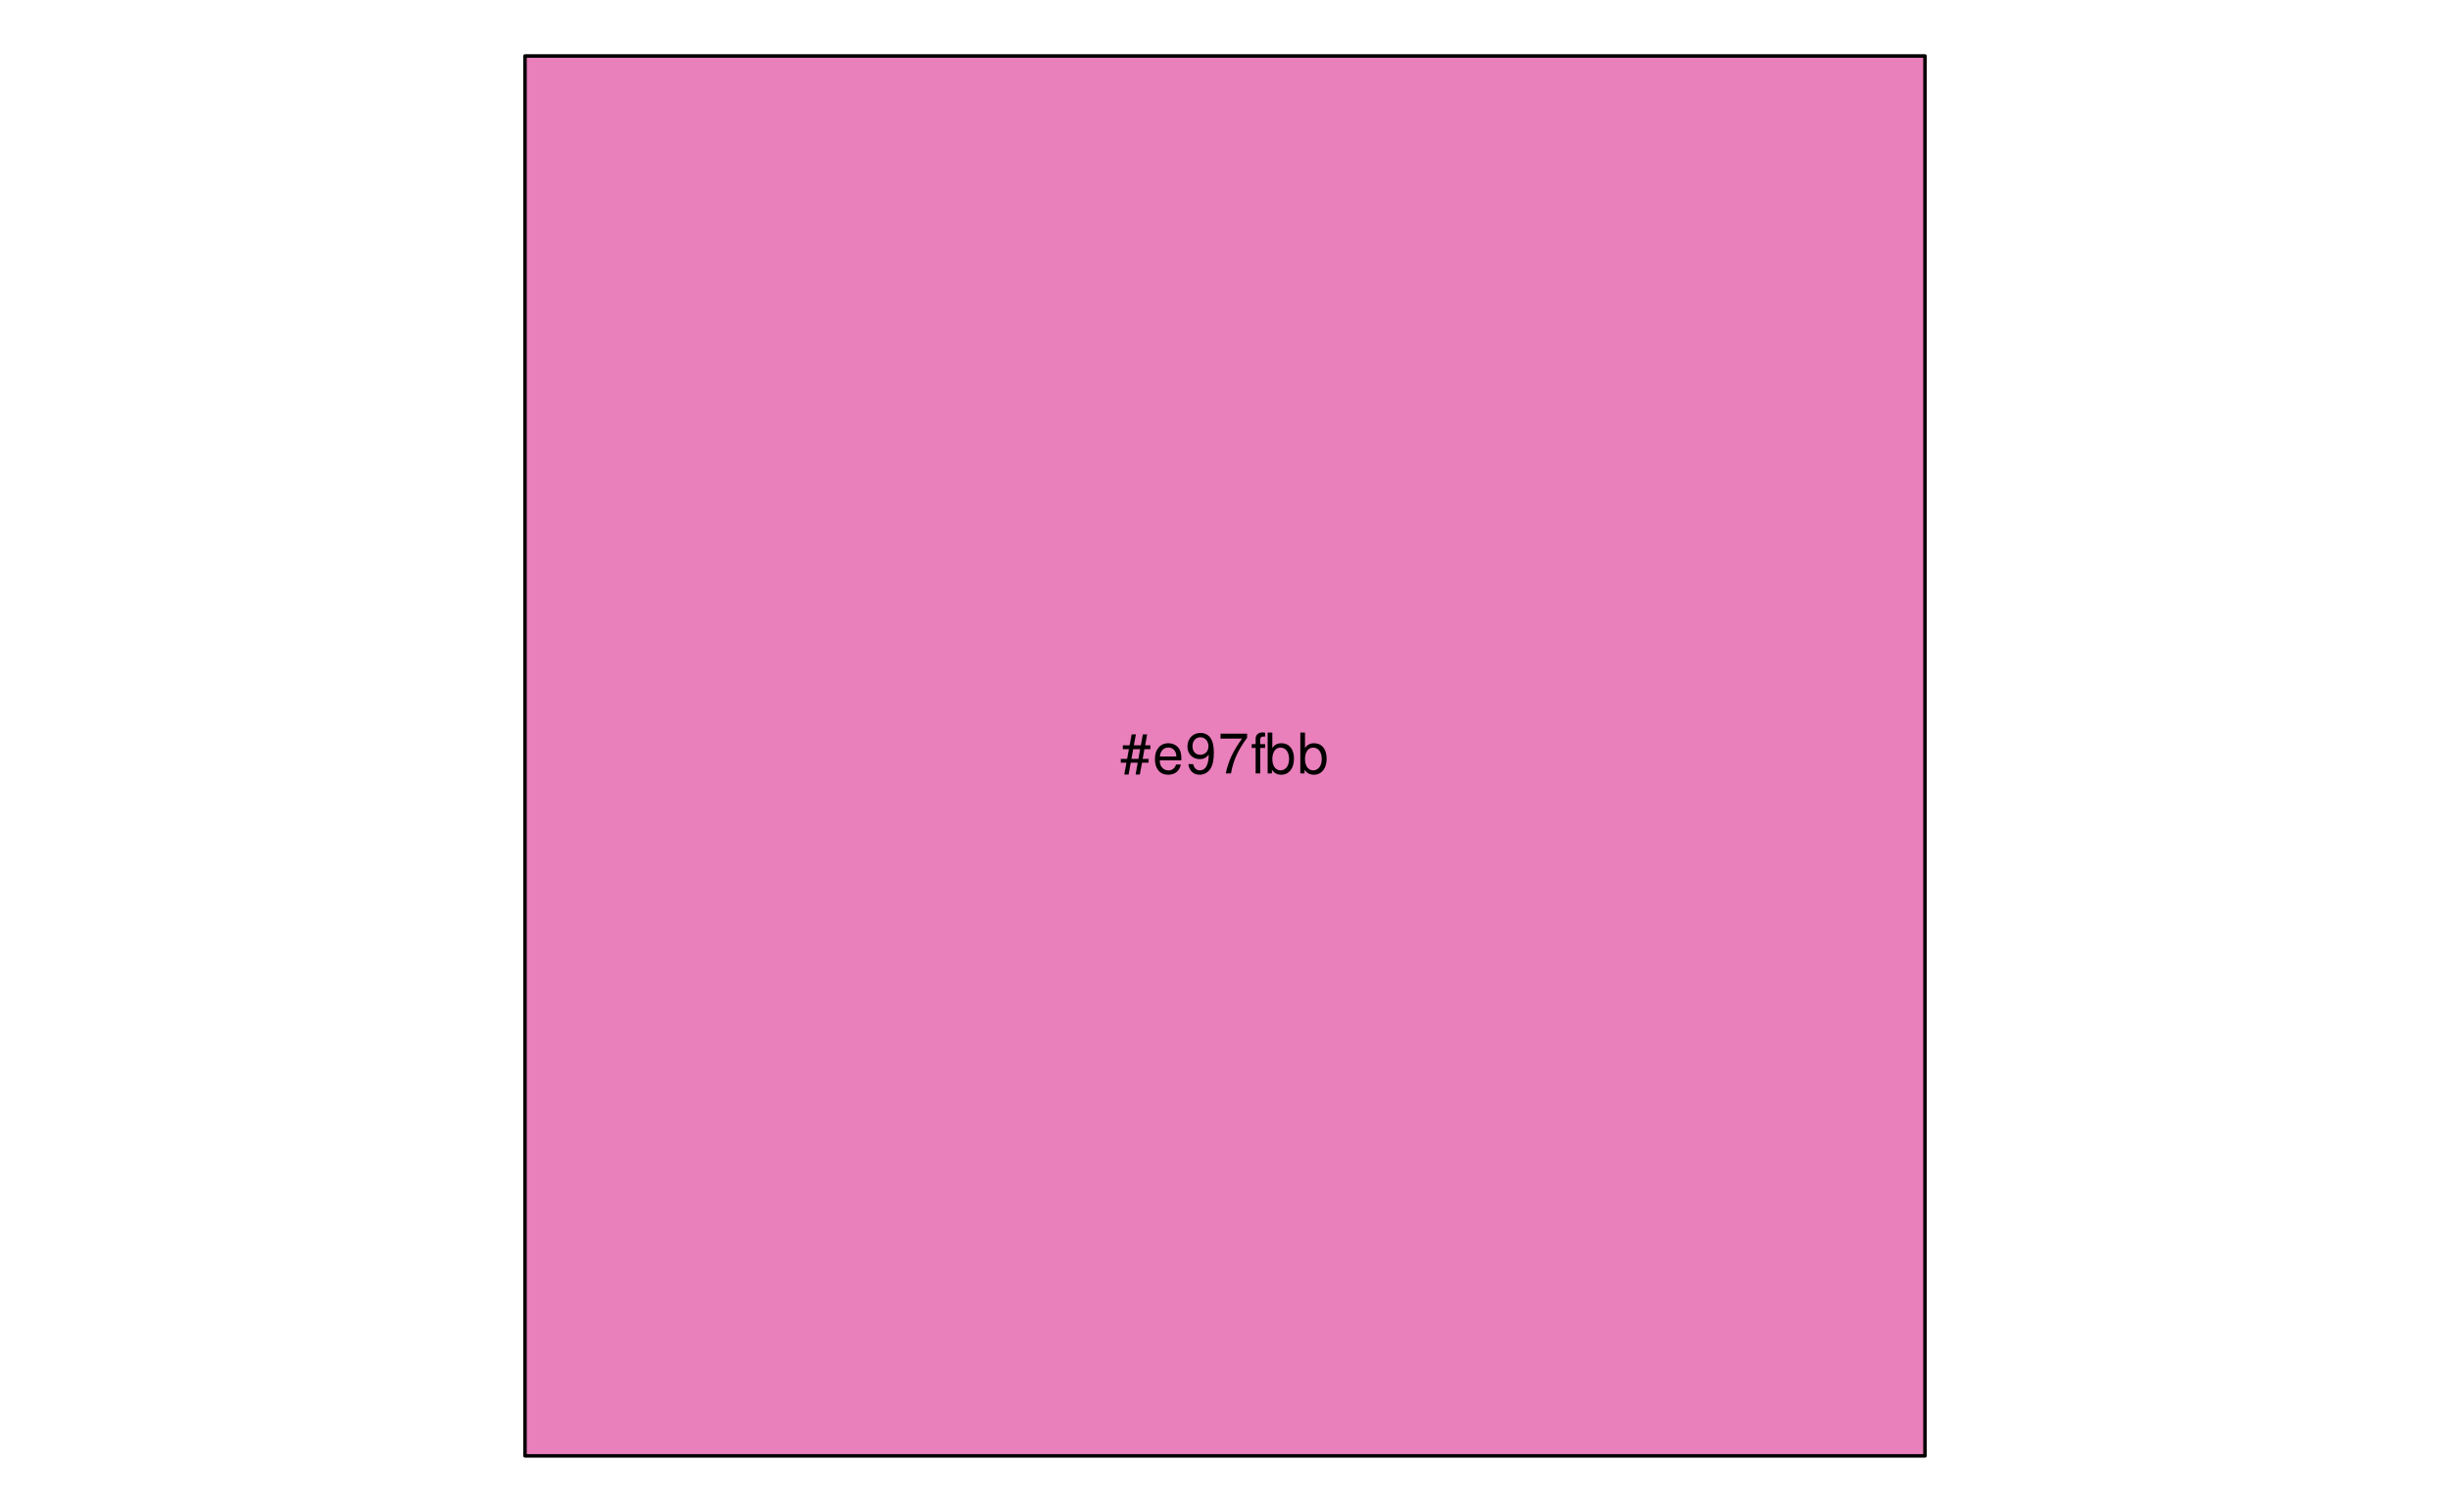
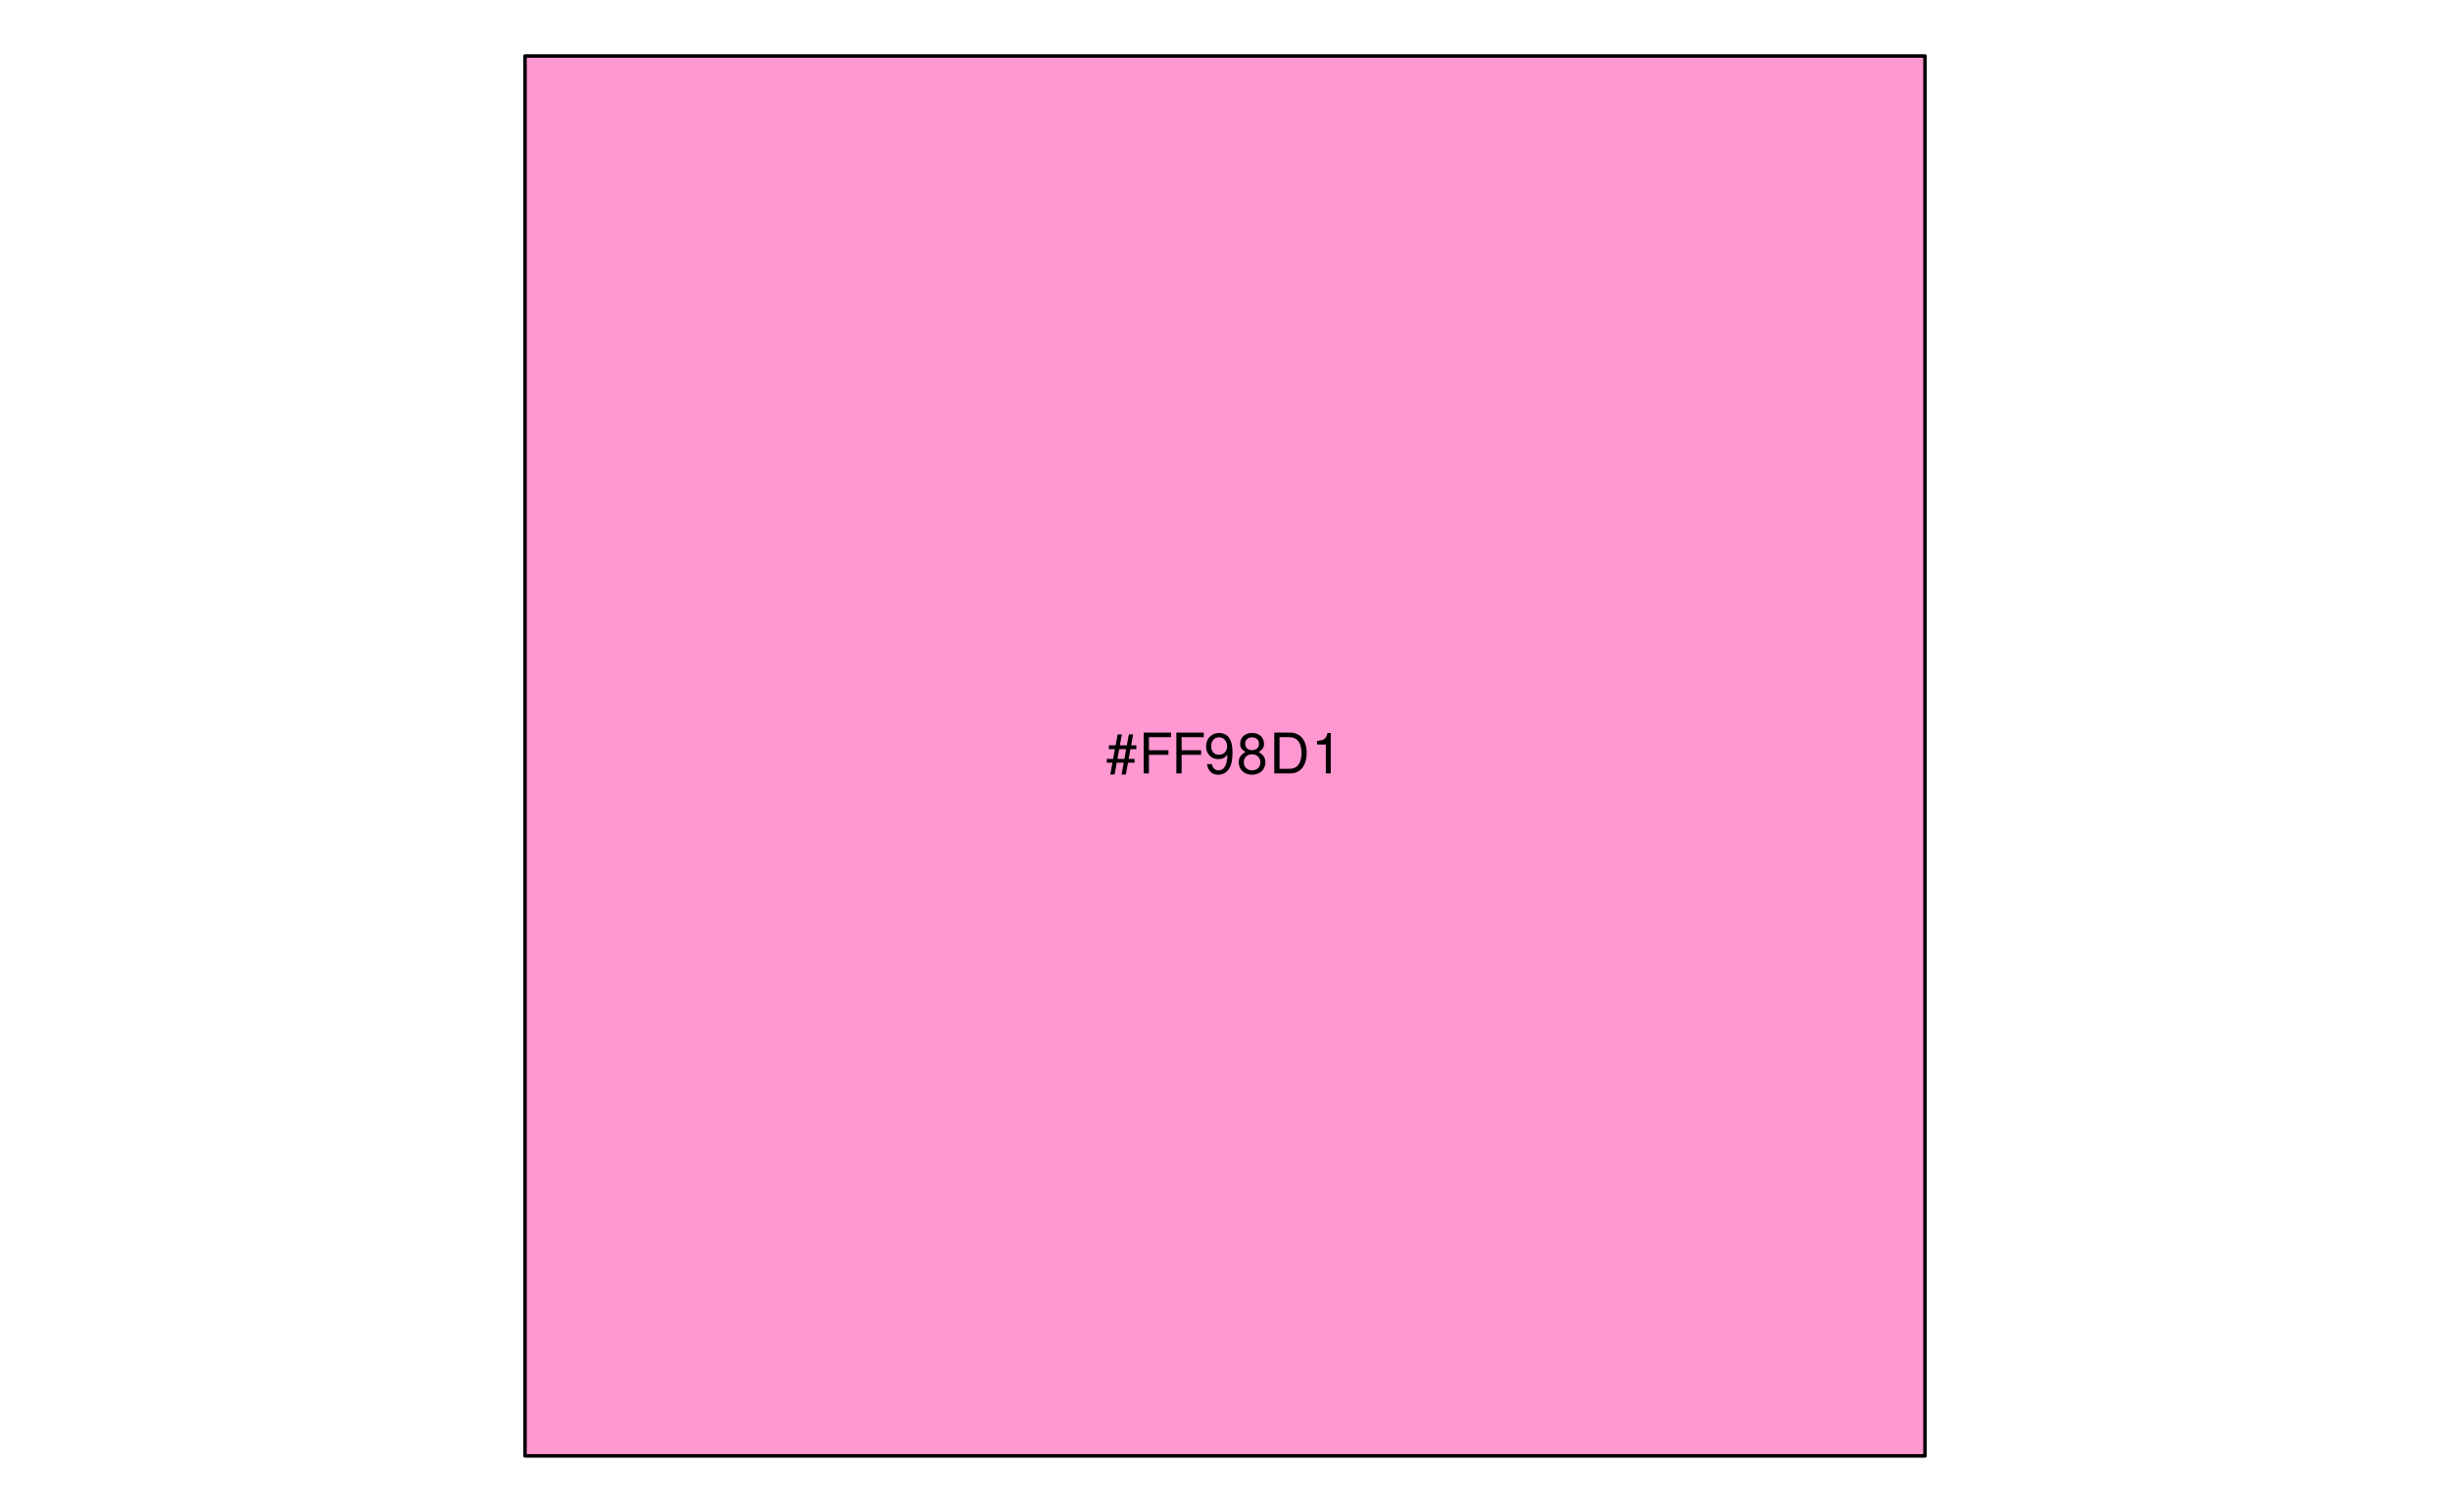
<svg xmlns="http://www.w3.org/2000/svg" xmlns:xlink="http://www.w3.org/1999/xlink" width="525pt" height="324pt" viewBox="0 0 525 324" version="1.1">
  <defs>
    <g>
      <symbol overflow="visible" id="glyph0-0">
        <path style="stroke:none;" d="" />
      </symbol>
      <symbol overflow="visible" id="glyph0-1">
        <path style="stroke:none;" d="M 5.812 -8.359 L 4.891 -8.359 L 4.469 -6.016 L 2.969 -6.016 L 3.406 -8.359 L 2.5 -8.359 L 2.062 -6.016 L 0.609 -6.016 L 0.609 -5.203 L 1.906 -5.203 L 1.531 -3.109 L 0.172 -3.109 L 0.172 -2.297 L 1.375 -2.297 L 0.922 0.234 L 1.844 0.234 L 2.297 -2.297 L 3.797 -2.297 L 3.344 0.234 L 4.25 0.234 L 4.719 -2.297 L 6.125 -2.297 L 6.125 -3.109 L 4.859 -3.109 L 5.234 -5.203 L 6.5 -5.203 L 6.5 -6.016 L 5.391 -6.016 Z M 4.312 -5.203 L 3.953 -3.109 L 2.453 -3.109 L 2.828 -5.203 Z M 4.312 -5.203 " />
      </symbol>
      <symbol overflow="visible" id="glyph0-2">
-         <path style="stroke:none;" d="M 6.156 -2.812 C 6.156 -3.766 6.078 -4.344 5.906 -4.812 C 5.5 -5.844 4.531 -6.469 3.359 -6.469 C 1.609 -6.469 0.484 -5.141 0.484 -3.062 C 0.484 -0.984 1.562 0.281 3.344 0.281 C 4.781 0.281 5.766 -0.547 6.031 -1.906 L 5.016 -1.906 C 4.734 -1.078 4.172 -0.641 3.375 -0.641 C 2.734 -0.641 2.203 -0.938 1.859 -1.469 C 1.625 -1.828 1.531 -2.188 1.531 -2.812 Z M 1.547 -3.625 C 1.625 -4.781 2.344 -5.547 3.344 -5.547 C 4.375 -5.547 5.078 -4.75 5.078 -3.625 Z M 1.547 -3.625 " />
+         <path style="stroke:none;" d="M 2.203 -3.984 L 6.375 -3.984 L 6.375 -4.969 L 2.203 -4.969 L 2.203 -7.766 L 6.953 -7.766 L 6.953 -8.75 L 1.078 -8.75 L 1.078 0 L 2.203 0 Z M 2.203 -3.984 " />
      </symbol>
      <symbol overflow="visible" id="glyph0-3">
        <path style="stroke:none;" d="M 0.641 -1.984 C 0.844 -0.562 1.75 0.281 3.047 0.281 C 4 0.281 4.844 -0.188 5.344 -0.953 C 5.875 -1.812 6.109 -2.875 6.109 -4.438 C 6.109 -5.906 5.891 -6.828 5.391 -7.594 C 4.922 -8.297 4.172 -8.672 3.234 -8.672 C 1.625 -8.672 0.453 -7.469 0.453 -5.781 C 0.453 -4.188 1.531 -3.062 3.078 -3.062 C 3.875 -3.062 4.469 -3.344 5.016 -4.016 C 5 -1.844 4.328 -0.656 3.125 -0.656 C 2.375 -0.656 1.859 -1.141 1.688 -1.984 Z M 3.234 -7.75 C 4.219 -7.75 4.953 -6.922 4.953 -5.812 C 4.953 -4.734 4.234 -4 3.188 -4 C 2.172 -4 1.531 -4.719 1.531 -5.875 C 1.531 -6.953 2.25 -7.75 3.234 -7.75 Z M 3.234 -7.75 " />
      </symbol>
      <symbol overflow="visible" id="glyph0-4">
-         <path style="stroke:none;" d="M 6.234 -8.516 L 0.547 -8.516 L 0.547 -7.469 L 5.141 -7.469 C 3.125 -4.578 2.297 -2.797 1.656 0 L 2.781 0 C 3.25 -2.719 4.312 -5.062 6.234 -7.625 Z M 6.234 -8.516 " />
+         <path style="stroke:none;" d="M 4.688 -4.578 C 5.578 -5.109 5.859 -5.547 5.859 -6.359 C 5.859 -7.734 4.812 -8.672 3.297 -8.672 C 1.797 -8.672 0.75 -7.734 0.75 -6.375 C 0.75 -5.547 1.016 -5.125 1.891 -4.578 C 0.922 -4.078 0.438 -3.375 0.438 -2.406 C 0.438 -0.828 1.609 0.281 3.297 0.281 C 4.984 0.281 6.156 -0.828 6.156 -2.406 C 6.156 -3.375 5.672 -4.078 4.688 -4.578 Z M 3.297 -7.734 C 4.203 -7.734 4.781 -7.203 4.781 -6.344 C 4.781 -5.516 4.188 -4.984 3.297 -4.984 C 2.406 -4.984 1.828 -5.516 1.828 -6.359 C 1.828 -7.203 2.406 -7.734 3.297 -7.734 Z M 3.297 -4.094 C 4.359 -4.094 5.078 -3.391 5.078 -2.391 C 5.078 -1.344 4.375 -0.656 3.281 -0.656 C 2.25 -0.656 1.531 -1.375 1.531 -2.375 C 1.531 -3.406 2.234 -4.094 3.297 -4.094 Z M 3.297 -4.094 " />
      </symbol>
      <symbol overflow="visible" id="glyph0-5">
-         <path style="stroke:none;" d="M 3.094 -6.281 L 2.047 -6.281 L 2.047 -7.266 C 2.047 -7.688 2.281 -7.906 2.75 -7.906 C 2.828 -7.906 2.875 -7.906 3.094 -7.891 L 3.094 -8.719 C 2.875 -8.766 2.734 -8.781 2.531 -8.781 C 1.609 -8.781 1.062 -8.25 1.062 -7.359 L 1.062 -6.281 L 0.219 -6.281 L 0.219 -5.469 L 1.062 -5.469 L 1.062 0 L 2.047 0 L 2.047 -5.469 L 3.094 -5.469 Z M 3.094 -6.281 " />
+         <path style="stroke:none;" d="M 1.062 0 L 4.438 0 C 6.641 0 8 -1.656 8 -4.375 C 8 -7.094 6.656 -8.75 4.438 -8.75 L 1.062 -8.75 Z M 2.188 -0.984 L 2.188 -7.766 L 4.25 -7.766 C 5.969 -7.766 6.891 -6.594 6.891 -4.375 C 6.891 -2.141 5.969 -0.984 4.25 -0.984 Z M 2.188 -0.984 " />
      </symbol>
      <symbol overflow="visible" id="glyph0-6">
-         <path style="stroke:none;" d="M 0.641 -8.75 L 0.641 0 L 1.547 0 L 1.547 -0.797 C 2.031 -0.078 2.656 0.281 3.547 0.281 C 5.203 0.281 6.281 -1.078 6.281 -3.172 C 6.281 -5.203 5.25 -6.469 3.594 -6.469 C 2.719 -6.469 2.109 -6.141 1.641 -5.438 L 1.641 -8.75 Z M 3.391 -5.531 C 4.516 -5.531 5.234 -4.562 5.234 -3.062 C 5.234 -1.625 4.484 -0.656 3.391 -0.656 C 2.328 -0.656 1.641 -1.625 1.641 -3.094 C 1.641 -4.578 2.328 -5.531 3.391 -5.531 Z M 3.391 -5.531 " />
+         <path style="stroke:none;" d="M 3.109 -6.188 L 3.109 0 L 4.156 0 L 4.156 -8.672 L 3.469 -8.672 C 3.094 -7.344 2.859 -7.156 1.219 -6.953 L 1.219 -6.188 Z M 3.109 -6.188 " />
      </symbol>
    </g>
  </defs>
  <g id="surface313">
-     <path style="fill-rule:nonzero;fill:rgb(91.373%,49.804%,73.333%);fill-opacity:1;stroke-width:0.75;stroke-linecap:round;stroke-linejoin:round;stroke:rgb(0%,0%,0%);stroke-opacity:1;stroke-miterlimit:10;" d="M 112.5 12 L 412.5 12 L 412.5 312 L 112.5 312 Z M 112.5 12 " />
+     <path style="fill-rule:nonzero;fill:rgb(100%,59.608%,81.961%);fill-opacity:1;stroke-width:0.75;stroke-linecap:round;stroke-linejoin:round;stroke:rgb(0%,0%,0%);stroke-opacity:1;stroke-miterlimit:10;" d="M 112.5 12 L 412.5 12 L 412.5 312 L 112.5 312 Z M 112.5 12 " />
    <g style="fill:rgb(0%,0%,0%);fill-opacity:1;">
-       <use xlink:href="#glyph0-1" x="240" y="165.748" />
-       <use xlink:href="#glyph0-2" x="247" y="165.748" />
-       <use xlink:href="#glyph0-3" x="254" y="165.748" />
-       <use xlink:href="#glyph0-4" x="261" y="165.748" />
-       <use xlink:href="#glyph0-5" x="268" y="165.748" />
-       <use xlink:href="#glyph0-6" x="271" y="165.748" />
-       <use xlink:href="#glyph0-6" x="278" y="165.748" />
+       <use xlink:href="#glyph0-1" x="237" y="165.748" />
+       <use xlink:href="#glyph0-2" x="244" y="165.748" />
+       <use xlink:href="#glyph0-2" x="251" y="165.748" />
+       <use xlink:href="#glyph0-3" x="258" y="165.748" />
+       <use xlink:href="#glyph0-4" x="265" y="165.748" />
+       <use xlink:href="#glyph0-5" x="272" y="165.748" />
+       <use xlink:href="#glyph0-6" x="281" y="165.748" />
    </g>
  </g>
</svg>
